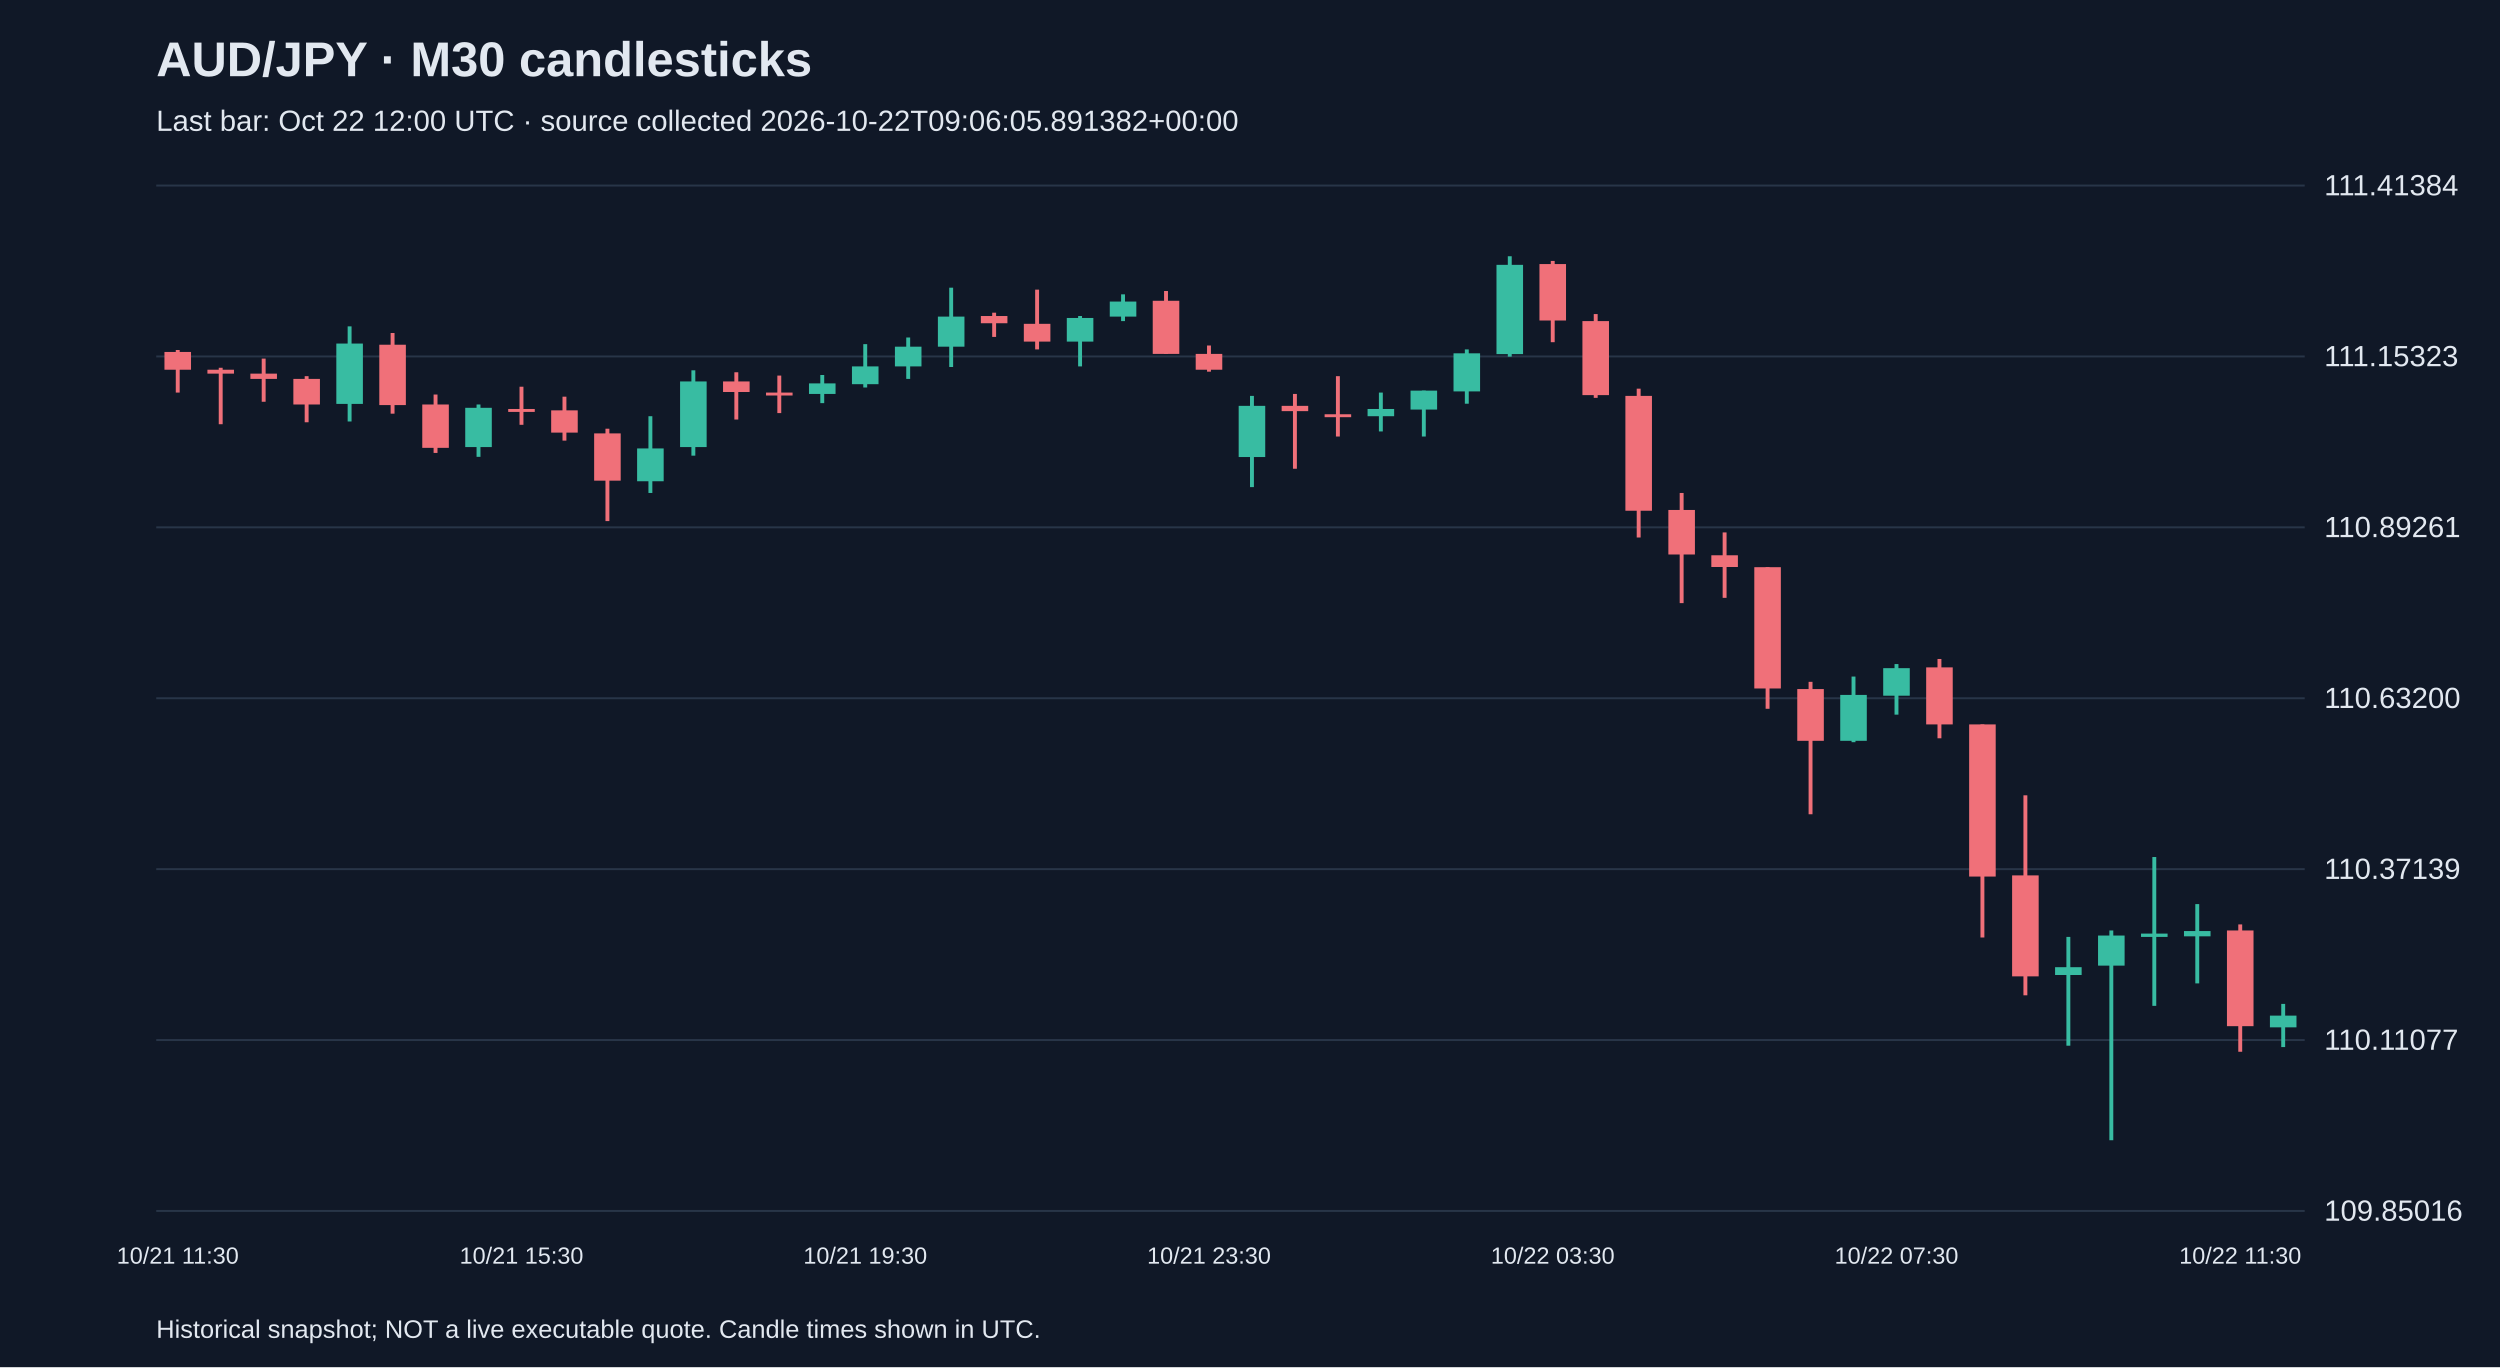
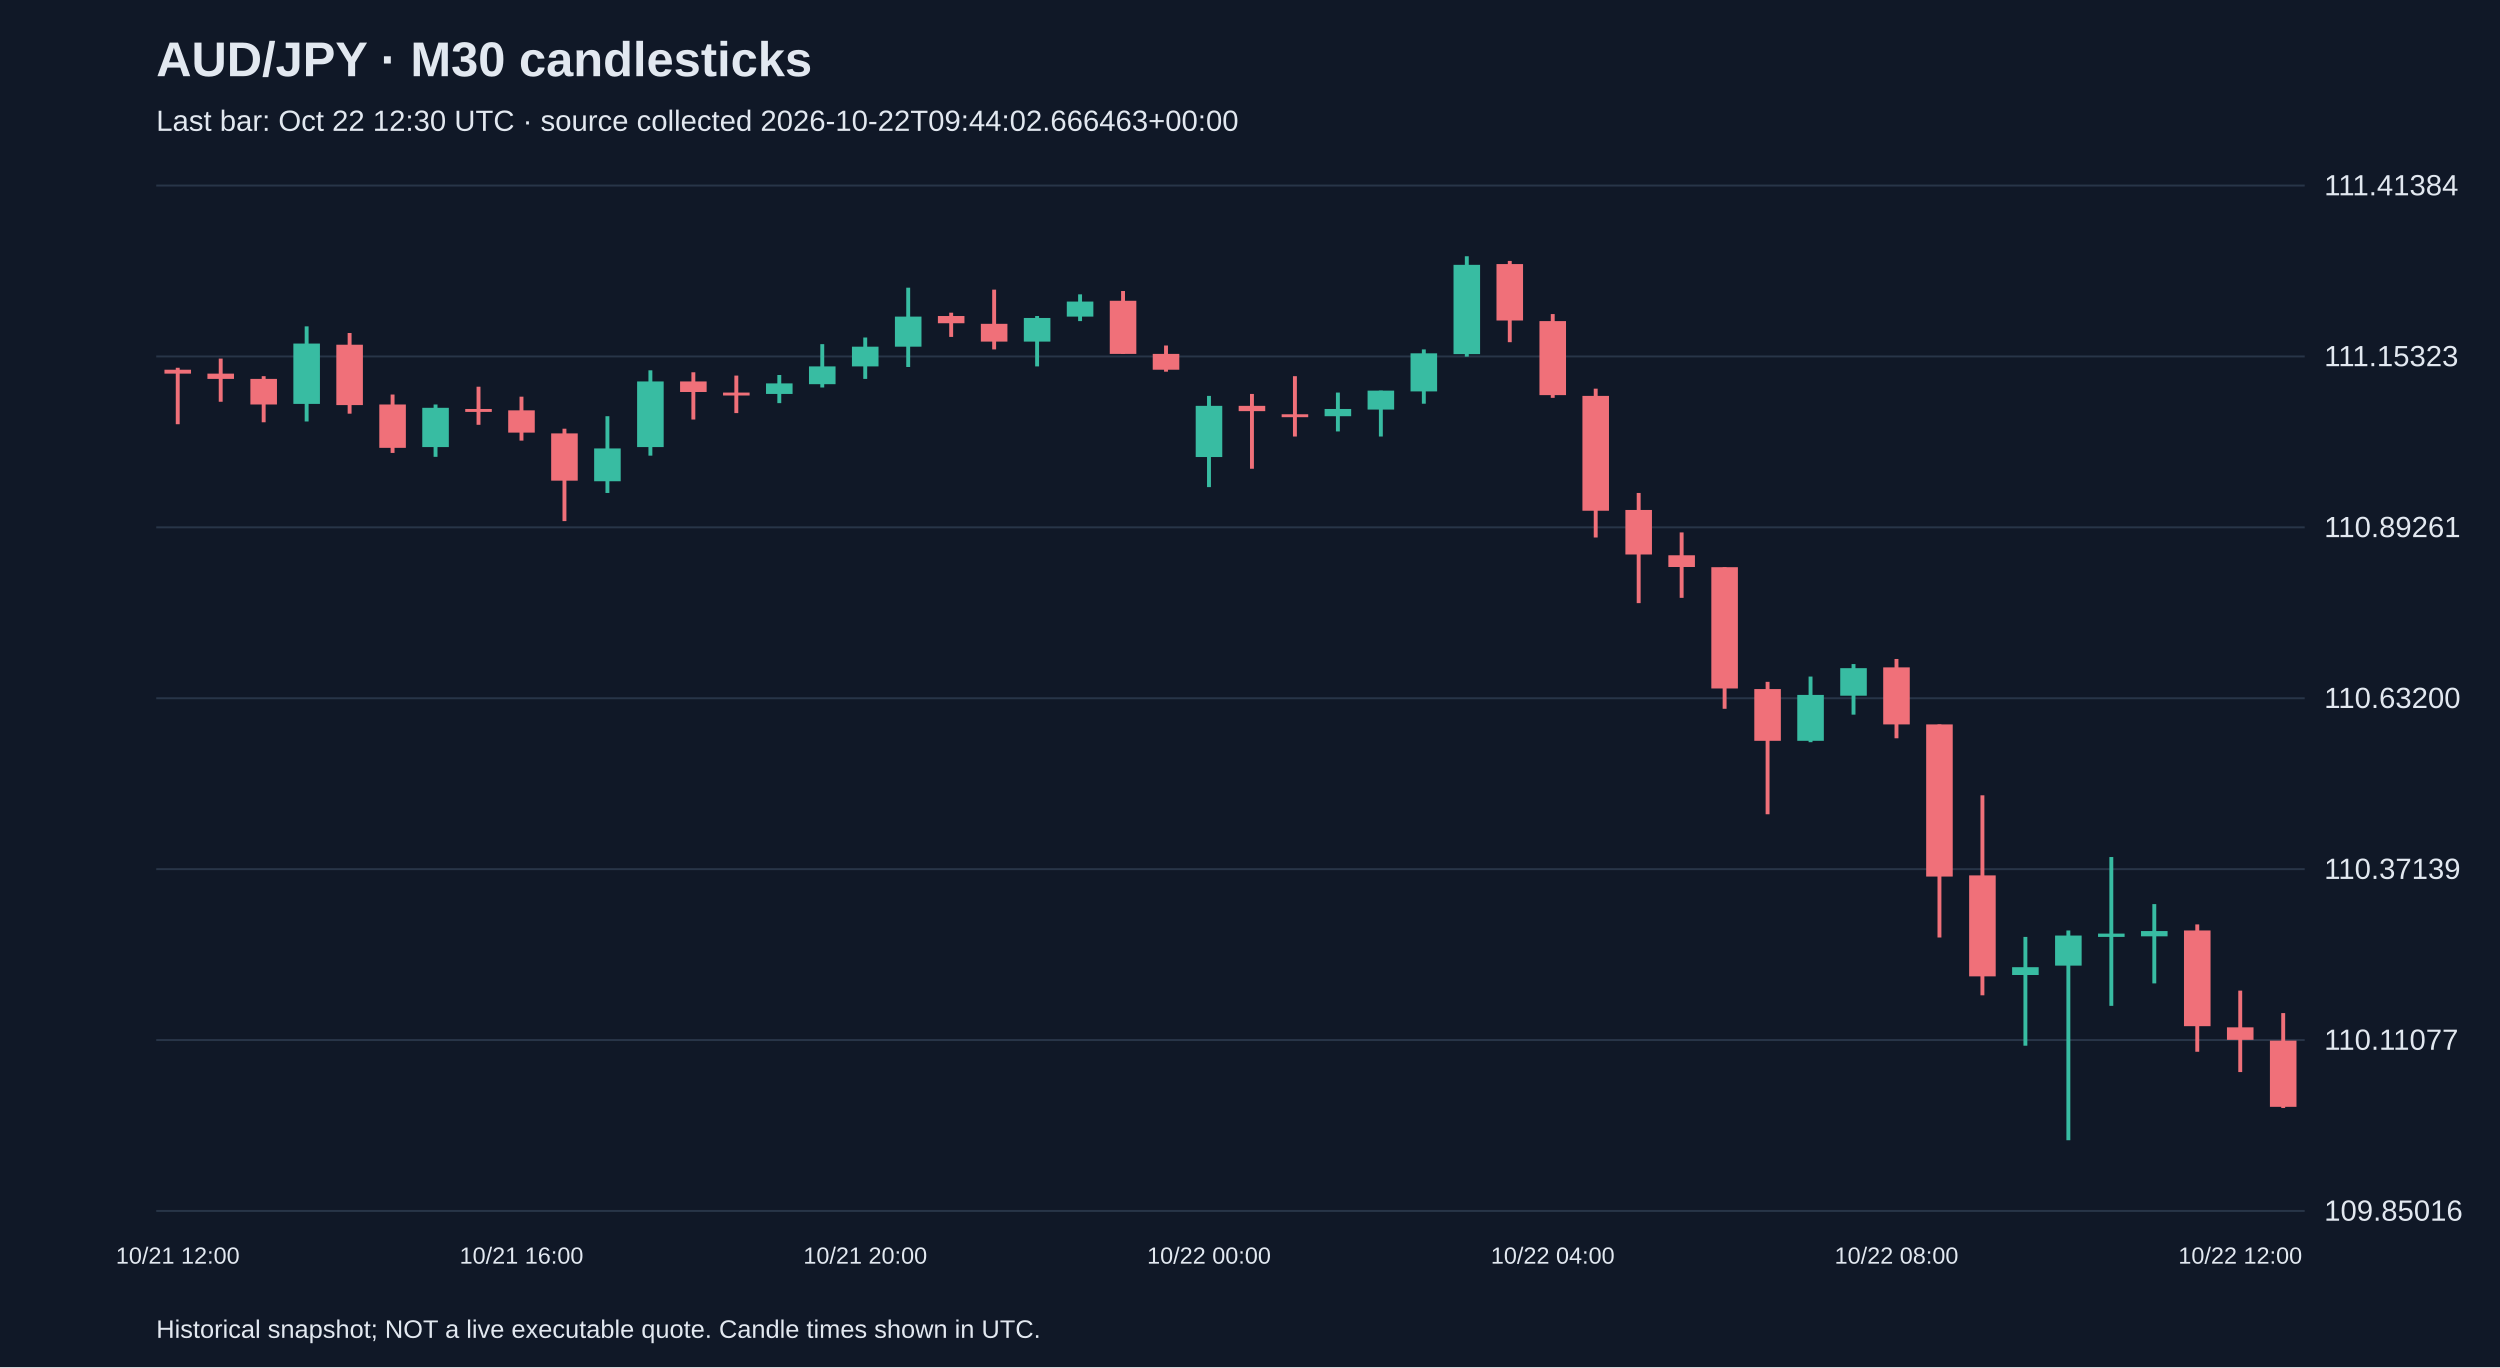
<svg xmlns="http://www.w3.org/2000/svg" viewBox="0 0 1280 700">
  <rect width="100%" height="100%" fill="#101827" />
  <style>text{font-family:Arial,sans-serif;fill:#e2e8f0}</style>
  <text x="80" y="39" font-size="25" font-weight="bold">AUD/JPY · M30 candlesticks</text>
-   <text x="80" y="67" font-size="15" fill="#a6b1c5">Last bar: Oct 22 12:00 UTC · source collected 2026-10-22T09:06:05.891382+00:00</text>
+   <text x="80" y="67" font-size="15" fill="#a6b1c5">Last bar: Oct 22 12:30 UTC · source collected 2026-10-22T09:44:02.666463+00:00</text>
  <line x1="80" y1="620.0" x2="1180" y2="620.0" stroke="#283548" />
  <text x="1190" y="625.0" font-size="15">109.85016</text>
  <line x1="80" y1="532.5" x2="1180" y2="532.5" stroke="#283548" />
  <text x="1190" y="537.5" font-size="15">110.11077</text>
  <line x1="80" y1="445.0" x2="1180" y2="445.0" stroke="#283548" />
  <text x="1190" y="450.0" font-size="15">110.37139</text>
  <line x1="80" y1="357.5" x2="1180" y2="357.5" stroke="#283548" />
  <text x="1190" y="362.5" font-size="15">110.63200</text>
  <line x1="80" y1="270.0" x2="1180" y2="270.0" stroke="#283548" />
  <text x="1190" y="275.0" font-size="15">110.89261</text>
  <line x1="80" y1="182.5" x2="1180" y2="182.5" stroke="#283548" />
  <text x="1190" y="187.5" font-size="15">111.15323</text>
  <line x1="80" y1="95.0" x2="1180" y2="95.0" stroke="#283548" />
  <text x="1190" y="100.0" font-size="15">111.41384</text>
-   <line x1="91.0" y1="179.2" x2="91.0" y2="201.0" stroke="#f07079" stroke-width="2" />
-   <rect x="84.2" y="180.2" width="13.6" height="9.1" fill="#f07079" />
-   <text x="91.0" y="647" text-anchor="middle" font-size="12">10/21 11:30</text>
-   <line x1="113.0" y1="188.3" x2="113.0" y2="217.2" stroke="#f07079" stroke-width="2" />
-   <rect x="106.2" y="189.3" width="13.6" height="2.0" fill="#f07079" />
-   <line x1="135.0" y1="183.6" x2="135.0" y2="205.7" stroke="#f07079" stroke-width="2" />
-   <rect x="128.2" y="191.3" width="13.6" height="2.7" fill="#f07079" />
-   <line x1="157.0" y1="192.6" x2="157.0" y2="216.2" stroke="#f07079" stroke-width="2" />
-   <rect x="150.2" y="194.0" width="13.6" height="13.1" fill="#f07079" />
-   <line x1="179.0" y1="167.1" x2="179.0" y2="215.8" stroke="#38bca2" stroke-width="2" />
-   <rect x="172.2" y="175.9" width="13.6" height="30.9" fill="#38bca2" />
-   <line x1="201.0" y1="170.5" x2="201.0" y2="211.8" stroke="#f07079" stroke-width="2" />
-   <rect x="194.2" y="176.5" width="13.6" height="30.9" fill="#f07079" />
-   <line x1="223.0" y1="202.0" x2="223.0" y2="231.9" stroke="#f07079" stroke-width="2" />
-   <rect x="216.2" y="207.1" width="13.6" height="22.2" fill="#f07079" />
-   <line x1="245.0" y1="207.1" x2="245.0" y2="233.9" stroke="#38bca2" stroke-width="2" />
-   <rect x="238.2" y="208.8" width="13.6" height="20.1" fill="#38bca2" />
-   <line x1="267.0" y1="198.0" x2="267.0" y2="217.5" stroke="#f07079" stroke-width="2" />
-   <rect x="260.2" y="209.4" width="13.6" height="1.5" fill="#f07079" />
-   <text x="267.0" y="647" text-anchor="middle" font-size="12">10/21 15:30</text>
-   <line x1="289.0" y1="203.1" x2="289.0" y2="225.6" stroke="#f07079" stroke-width="2" />
-   <rect x="282.2" y="210.1" width="13.6" height="11.4" fill="#f07079" />
-   <line x1="311.0" y1="219.5" x2="311.0" y2="266.8" stroke="#f07079" stroke-width="2" />
-   <rect x="304.2" y="221.9" width="13.6" height="24.2" fill="#f07079" />
-   <line x1="333.0" y1="213.1" x2="333.0" y2="252.4" stroke="#38bca2" stroke-width="2" />
-   <rect x="326.2" y="229.6" width="13.6" height="16.8" fill="#38bca2" />
-   <line x1="355.0" y1="189.6" x2="355.0" y2="233.3" stroke="#38bca2" stroke-width="2" />
-   <rect x="348.2" y="195.3" width="13.6" height="33.6" fill="#38bca2" />
-   <line x1="377.0" y1="190.6" x2="377.0" y2="214.8" stroke="#f07079" stroke-width="2" />
-   <rect x="370.2" y="195.3" width="13.6" height="5.4" fill="#f07079" />
-   <line x1="399.0" y1="192.3" x2="399.0" y2="211.5" stroke="#f07079" stroke-width="2" />
-   <rect x="392.2" y="201.0" width="13.6" height="1.5" fill="#f07079" />
-   <line x1="421.0" y1="192.0" x2="421.0" y2="206.4" stroke="#38bca2" stroke-width="2" />
-   <rect x="414.2" y="196.3" width="13.6" height="5.4" fill="#38bca2" />
-   <line x1="443.0" y1="176.2" x2="443.0" y2="198.4" stroke="#38bca2" stroke-width="2" />
-   <rect x="436.2" y="187.6" width="13.6" height="9.1" fill="#38bca2" />
-   <text x="443.0" y="647" text-anchor="middle" font-size="12">10/21 19:30</text>
-   <line x1="465.0" y1="172.8" x2="465.0" y2="194.0" stroke="#38bca2" stroke-width="2" />
-   <rect x="458.2" y="177.5" width="13.6" height="10.1" fill="#38bca2" />
-   <line x1="487.0" y1="147.3" x2="487.0" y2="187.9" stroke="#38bca2" stroke-width="2" />
-   <rect x="480.2" y="162.1" width="13.6" height="15.4" fill="#38bca2" />
-   <line x1="509.0" y1="160.1" x2="509.0" y2="172.5" stroke="#f07079" stroke-width="2" />
-   <rect x="502.2" y="161.8" width="13.6" height="3.7" fill="#f07079" />
-   <line x1="531.0" y1="148.3" x2="531.0" y2="178.9" stroke="#f07079" stroke-width="2" />
-   <rect x="524.2" y="165.8" width="13.6" height="9.1" fill="#f07079" />
-   <line x1="553.0" y1="161.8" x2="553.0" y2="187.6" stroke="#38bca2" stroke-width="2" />
-   <rect x="546.2" y="162.8" width="13.6" height="12.1" fill="#38bca2" />
-   <line x1="575.0" y1="150.7" x2="575.0" y2="164.4" stroke="#38bca2" stroke-width="2" />
-   <rect x="568.2" y="154.4" width="13.6" height="7.7" fill="#38bca2" />
-   <line x1="597.0" y1="149.0" x2="597.0" y2="181.2" stroke="#f07079" stroke-width="2" />
-   <rect x="590.2" y="154.0" width="13.6" height="27.2" fill="#f07079" />
-   <line x1="619.0" y1="176.9" x2="619.0" y2="190.3" stroke="#f07079" stroke-width="2" />
-   <rect x="612.2" y="181.2" width="13.6" height="8.1" fill="#f07079" />
-   <text x="619.0" y="647" text-anchor="middle" font-size="12">10/21 23:30</text>
-   <line x1="641.0" y1="202.7" x2="641.0" y2="249.4" stroke="#38bca2" stroke-width="2" />
-   <rect x="634.2" y="207.8" width="13.6" height="26.2" fill="#38bca2" />
-   <line x1="663.0" y1="201.7" x2="663.0" y2="240.0" stroke="#f07079" stroke-width="2" />
-   <rect x="656.2" y="207.8" width="13.6" height="2.7" fill="#f07079" />
-   <line x1="685.0" y1="192.6" x2="685.0" y2="223.5" stroke="#f07079" stroke-width="2" />
-   <rect x="678.2" y="212.1" width="13.6" height="1.5" fill="#f07079" />
-   <line x1="707.0" y1="201.0" x2="707.0" y2="220.9" stroke="#38bca2" stroke-width="2" />
-   <rect x="700.2" y="209.4" width="13.6" height="3.7" fill="#38bca2" />
-   <line x1="729.0" y1="200.0" x2="729.0" y2="223.5" stroke="#38bca2" stroke-width="2" />
-   <rect x="722.2" y="200.0" width="13.6" height="9.7" fill="#38bca2" />
-   <line x1="751.0" y1="178.9" x2="751.0" y2="206.7" stroke="#38bca2" stroke-width="2" />
-   <rect x="744.2" y="180.9" width="13.6" height="19.5" fill="#38bca2" />
-   <line x1="773.0" y1="131.2" x2="773.0" y2="182.6" stroke="#38bca2" stroke-width="2" />
-   <rect x="766.2" y="135.6" width="13.6" height="45.7" fill="#38bca2" />
-   <line x1="795.0" y1="133.6" x2="795.0" y2="175.2" stroke="#f07079" stroke-width="2" />
-   <rect x="788.2" y="135.2" width="13.6" height="28.9" fill="#f07079" />
-   <text x="795.0" y="647" text-anchor="middle" font-size="12">10/22 03:30</text>
-   <line x1="817.0" y1="160.8" x2="817.0" y2="203.7" stroke="#f07079" stroke-width="2" />
-   <rect x="810.2" y="164.4" width="13.6" height="37.9" fill="#f07079" />
-   <line x1="839.0" y1="199.0" x2="839.0" y2="275.2" stroke="#f07079" stroke-width="2" />
-   <rect x="832.2" y="202.7" width="13.6" height="58.8" fill="#f07079" />
-   <line x1="861.0" y1="252.4" x2="861.0" y2="308.8" stroke="#f07079" stroke-width="2" />
-   <rect x="854.2" y="261.1" width="13.6" height="22.8" fill="#f07079" />
-   <line x1="883.0" y1="272.6" x2="883.0" y2="306.1" stroke="#f07079" stroke-width="2" />
-   <rect x="876.2" y="284.3" width="13.6" height="6.0" fill="#f07079" />
-   <line x1="905.0" y1="290.4" x2="905.0" y2="362.9" stroke="#f07079" stroke-width="2" />
-   <rect x="898.2" y="290.4" width="13.6" height="62.1" fill="#f07079" />
-   <line x1="927.0" y1="349.1" x2="927.0" y2="416.9" stroke="#f07079" stroke-width="2" />
-   <rect x="920.2" y="352.8" width="13.6" height="26.5" fill="#f07079" />
-   <line x1="949.0" y1="346.4" x2="949.0" y2="380.0" stroke="#38bca2" stroke-width="2" />
-   <rect x="942.2" y="355.8" width="13.6" height="23.5" fill="#38bca2" />
-   <line x1="971.0" y1="340.0" x2="971.0" y2="365.9" stroke="#38bca2" stroke-width="2" />
-   <rect x="964.2" y="342.1" width="13.6" height="14.1" fill="#38bca2" />
-   <text x="971.0" y="647" text-anchor="middle" font-size="12">10/22 07:30</text>
-   <line x1="993.0" y1="337.4" x2="993.0" y2="378.0" stroke="#f07079" stroke-width="2" />
-   <rect x="986.2" y="341.7" width="13.6" height="29.2" fill="#f07079" />
-   <line x1="1015.0" y1="370.9" x2="1015.0" y2="480.0" stroke="#f07079" stroke-width="2" />
-   <rect x="1008.2" y="370.9" width="13.6" height="77.9" fill="#f07079" />
-   <line x1="1037.0" y1="407.2" x2="1037.0" y2="509.6" stroke="#f07079" stroke-width="2" />
-   <rect x="1030.2" y="448.2" width="13.6" height="51.7" fill="#f07079" />
-   <line x1="1059.0" y1="479.7" x2="1059.0" y2="535.4" stroke="#38bca2" stroke-width="2" />
-   <rect x="1052.2" y="495.2" width="13.6" height="4.0" fill="#38bca2" />
-   <line x1="1081.0" y1="476.4" x2="1081.0" y2="583.8" stroke="#38bca2" stroke-width="2" />
-   <rect x="1074.2" y="479.0" width="13.6" height="15.4" fill="#38bca2" />
-   <line x1="1103.0" y1="438.8" x2="1103.0" y2="515.0" stroke="#38bca2" stroke-width="2" />
-   <rect x="1096.2" y="478.0" width="13.6" height="1.7" fill="#38bca2" />
-   <line x1="1125.0" y1="462.9" x2="1125.0" y2="503.5" stroke="#38bca2" stroke-width="2" />
-   <rect x="1118.2" y="476.7" width="13.6" height="2.7" fill="#38bca2" />
-   <line x1="1147.0" y1="473.3" x2="1147.0" y2="538.5" stroke="#f07079" stroke-width="2" />
-   <rect x="1140.2" y="476.4" width="13.6" height="49.0" fill="#f07079" />
-   <text x="1147.0" y="647" text-anchor="middle" font-size="12">10/22 11:30</text>
-   <line x1="1169.0" y1="514.0" x2="1169.0" y2="536.1" stroke="#38bca2" stroke-width="2" />
-   <rect x="1162.2" y="520.0" width="13.6" height="6.0" fill="#38bca2" />
+   <line x1="91.0" y1="188.3" x2="91.0" y2="217.2" stroke="#f07079" stroke-width="2" />
+   <rect x="84.2" y="189.3" width="13.6" height="2.0" fill="#f07079" />
+   <text x="91.0" y="647" text-anchor="middle" font-size="12">10/21 12:00</text>
+   <line x1="113.0" y1="183.6" x2="113.0" y2="205.7" stroke="#f07079" stroke-width="2" />
+   <rect x="106.2" y="191.3" width="13.6" height="2.7" fill="#f07079" />
+   <line x1="135.0" y1="192.6" x2="135.0" y2="216.2" stroke="#f07079" stroke-width="2" />
+   <rect x="128.2" y="194.0" width="13.6" height="13.1" fill="#f07079" />
+   <line x1="157.0" y1="167.1" x2="157.0" y2="215.8" stroke="#38bca2" stroke-width="2" />
+   <rect x="150.2" y="175.9" width="13.6" height="30.9" fill="#38bca2" />
+   <line x1="179.0" y1="170.5" x2="179.0" y2="211.8" stroke="#f07079" stroke-width="2" />
+   <rect x="172.2" y="176.5" width="13.6" height="30.9" fill="#f07079" />
+   <line x1="201.0" y1="202.0" x2="201.0" y2="231.9" stroke="#f07079" stroke-width="2" />
+   <rect x="194.2" y="207.1" width="13.6" height="22.2" fill="#f07079" />
+   <line x1="223.0" y1="207.1" x2="223.0" y2="233.9" stroke="#38bca2" stroke-width="2" />
+   <rect x="216.2" y="208.8" width="13.6" height="20.1" fill="#38bca2" />
+   <line x1="245.0" y1="198.0" x2="245.0" y2="217.5" stroke="#f07079" stroke-width="2" />
+   <rect x="238.2" y="209.4" width="13.6" height="1.5" fill="#f07079" />
+   <line x1="267.0" y1="203.1" x2="267.0" y2="225.6" stroke="#f07079" stroke-width="2" />
+   <rect x="260.2" y="210.1" width="13.6" height="11.4" fill="#f07079" />
+   <text x="267.0" y="647" text-anchor="middle" font-size="12">10/21 16:00</text>
+   <line x1="289.0" y1="219.5" x2="289.0" y2="266.8" stroke="#f07079" stroke-width="2" />
+   <rect x="282.2" y="221.9" width="13.6" height="24.2" fill="#f07079" />
+   <line x1="311.0" y1="213.1" x2="311.0" y2="252.4" stroke="#38bca2" stroke-width="2" />
+   <rect x="304.2" y="229.6" width="13.6" height="16.8" fill="#38bca2" />
+   <line x1="333.0" y1="189.6" x2="333.0" y2="233.3" stroke="#38bca2" stroke-width="2" />
+   <rect x="326.2" y="195.3" width="13.6" height="33.6" fill="#38bca2" />
+   <line x1="355.0" y1="190.6" x2="355.0" y2="214.8" stroke="#f07079" stroke-width="2" />
+   <rect x="348.2" y="195.3" width="13.6" height="5.4" fill="#f07079" />
+   <line x1="377.0" y1="192.3" x2="377.0" y2="211.5" stroke="#f07079" stroke-width="2" />
+   <rect x="370.2" y="201.0" width="13.6" height="1.5" fill="#f07079" />
+   <line x1="399.0" y1="192.0" x2="399.0" y2="206.4" stroke="#38bca2" stroke-width="2" />
+   <rect x="392.2" y="196.3" width="13.6" height="5.4" fill="#38bca2" />
+   <line x1="421.0" y1="176.2" x2="421.0" y2="198.4" stroke="#38bca2" stroke-width="2" />
+   <rect x="414.2" y="187.6" width="13.6" height="9.1" fill="#38bca2" />
+   <line x1="443.0" y1="172.8" x2="443.0" y2="194.0" stroke="#38bca2" stroke-width="2" />
+   <rect x="436.2" y="177.5" width="13.6" height="10.1" fill="#38bca2" />
+   <text x="443.0" y="647" text-anchor="middle" font-size="12">10/21 20:00</text>
+   <line x1="465.0" y1="147.3" x2="465.0" y2="187.9" stroke="#38bca2" stroke-width="2" />
+   <rect x="458.2" y="162.1" width="13.6" height="15.4" fill="#38bca2" />
+   <line x1="487.0" y1="160.1" x2="487.0" y2="172.5" stroke="#f07079" stroke-width="2" />
+   <rect x="480.2" y="161.8" width="13.6" height="3.7" fill="#f07079" />
+   <line x1="509.0" y1="148.3" x2="509.0" y2="178.9" stroke="#f07079" stroke-width="2" />
+   <rect x="502.2" y="165.8" width="13.6" height="9.1" fill="#f07079" />
+   <line x1="531.0" y1="161.8" x2="531.0" y2="187.6" stroke="#38bca2" stroke-width="2" />
+   <rect x="524.2" y="162.8" width="13.6" height="12.1" fill="#38bca2" />
+   <line x1="553.0" y1="150.7" x2="553.0" y2="164.4" stroke="#38bca2" stroke-width="2" />
+   <rect x="546.2" y="154.4" width="13.6" height="7.7" fill="#38bca2" />
+   <line x1="575.0" y1="149.0" x2="575.0" y2="181.2" stroke="#f07079" stroke-width="2" />
+   <rect x="568.2" y="154.0" width="13.6" height="27.2" fill="#f07079" />
+   <line x1="597.0" y1="176.9" x2="597.0" y2="190.3" stroke="#f07079" stroke-width="2" />
+   <rect x="590.2" y="181.2" width="13.6" height="8.1" fill="#f07079" />
+   <line x1="619.0" y1="202.7" x2="619.0" y2="249.4" stroke="#38bca2" stroke-width="2" />
+   <rect x="612.2" y="207.8" width="13.6" height="26.2" fill="#38bca2" />
+   <text x="619.0" y="647" text-anchor="middle" font-size="12">10/22 00:00</text>
+   <line x1="641.0" y1="201.7" x2="641.0" y2="240.0" stroke="#f07079" stroke-width="2" />
+   <rect x="634.2" y="207.8" width="13.6" height="2.7" fill="#f07079" />
+   <line x1="663.0" y1="192.6" x2="663.0" y2="223.5" stroke="#f07079" stroke-width="2" />
+   <rect x="656.2" y="212.1" width="13.6" height="1.5" fill="#f07079" />
+   <line x1="685.0" y1="201.0" x2="685.0" y2="220.9" stroke="#38bca2" stroke-width="2" />
+   <rect x="678.2" y="209.4" width="13.6" height="3.7" fill="#38bca2" />
+   <line x1="707.0" y1="200.0" x2="707.0" y2="223.5" stroke="#38bca2" stroke-width="2" />
+   <rect x="700.2" y="200.0" width="13.6" height="9.7" fill="#38bca2" />
+   <line x1="729.0" y1="178.9" x2="729.0" y2="206.7" stroke="#38bca2" stroke-width="2" />
+   <rect x="722.2" y="180.9" width="13.6" height="19.5" fill="#38bca2" />
+   <line x1="751.0" y1="131.2" x2="751.0" y2="182.6" stroke="#38bca2" stroke-width="2" />
+   <rect x="744.2" y="135.6" width="13.6" height="45.7" fill="#38bca2" />
+   <line x1="773.0" y1="133.6" x2="773.0" y2="175.2" stroke="#f07079" stroke-width="2" />
+   <rect x="766.2" y="135.2" width="13.6" height="28.9" fill="#f07079" />
+   <line x1="795.0" y1="160.8" x2="795.0" y2="203.7" stroke="#f07079" stroke-width="2" />
+   <rect x="788.2" y="164.4" width="13.6" height="37.9" fill="#f07079" />
+   <text x="795.0" y="647" text-anchor="middle" font-size="12">10/22 04:00</text>
+   <line x1="817.0" y1="199.0" x2="817.0" y2="275.2" stroke="#f07079" stroke-width="2" />
+   <rect x="810.2" y="202.7" width="13.6" height="58.8" fill="#f07079" />
+   <line x1="839.0" y1="252.4" x2="839.0" y2="308.8" stroke="#f07079" stroke-width="2" />
+   <rect x="832.2" y="261.1" width="13.6" height="22.8" fill="#f07079" />
+   <line x1="861.0" y1="272.6" x2="861.0" y2="306.1" stroke="#f07079" stroke-width="2" />
+   <rect x="854.2" y="284.3" width="13.6" height="6.0" fill="#f07079" />
+   <line x1="883.0" y1="290.4" x2="883.0" y2="362.9" stroke="#f07079" stroke-width="2" />
+   <rect x="876.2" y="290.4" width="13.6" height="62.1" fill="#f07079" />
+   <line x1="905.0" y1="349.1" x2="905.0" y2="416.9" stroke="#f07079" stroke-width="2" />
+   <rect x="898.2" y="352.8" width="13.6" height="26.5" fill="#f07079" />
+   <line x1="927.0" y1="346.4" x2="927.0" y2="380.0" stroke="#38bca2" stroke-width="2" />
+   <rect x="920.2" y="355.8" width="13.6" height="23.5" fill="#38bca2" />
+   <line x1="949.0" y1="340.0" x2="949.0" y2="365.9" stroke="#38bca2" stroke-width="2" />
+   <rect x="942.2" y="342.1" width="13.6" height="14.1" fill="#38bca2" />
+   <line x1="971.0" y1="337.4" x2="971.0" y2="378.0" stroke="#f07079" stroke-width="2" />
+   <rect x="964.2" y="341.7" width="13.6" height="29.2" fill="#f07079" />
+   <text x="971.0" y="647" text-anchor="middle" font-size="12">10/22 08:00</text>
+   <line x1="993.0" y1="370.9" x2="993.0" y2="480.0" stroke="#f07079" stroke-width="2" />
+   <rect x="986.2" y="370.9" width="13.6" height="77.9" fill="#f07079" />
+   <line x1="1015.0" y1="407.2" x2="1015.0" y2="509.6" stroke="#f07079" stroke-width="2" />
+   <rect x="1008.2" y="448.2" width="13.6" height="51.7" fill="#f07079" />
+   <line x1="1037.0" y1="479.7" x2="1037.0" y2="535.4" stroke="#38bca2" stroke-width="2" />
+   <rect x="1030.2" y="495.2" width="13.6" height="4.0" fill="#38bca2" />
+   <line x1="1059.0" y1="476.4" x2="1059.0" y2="583.8" stroke="#38bca2" stroke-width="2" />
+   <rect x="1052.2" y="479.0" width="13.6" height="15.4" fill="#38bca2" />
+   <line x1="1081.0" y1="438.8" x2="1081.0" y2="515.0" stroke="#38bca2" stroke-width="2" />
+   <rect x="1074.2" y="478.0" width="13.6" height="1.7" fill="#38bca2" />
+   <line x1="1103.0" y1="462.9" x2="1103.0" y2="503.5" stroke="#38bca2" stroke-width="2" />
+   <rect x="1096.2" y="476.7" width="13.6" height="2.7" fill="#38bca2" />
+   <line x1="1125.0" y1="473.3" x2="1125.0" y2="538.5" stroke="#f07079" stroke-width="2" />
+   <rect x="1118.2" y="476.4" width="13.6" height="49.0" fill="#f07079" />
+   <line x1="1147.0" y1="507.2" x2="1147.0" y2="548.9" stroke="#f07079" stroke-width="2" />
+   <rect x="1140.2" y="526.0" width="13.6" height="6.4" fill="#f07079" />
+   <text x="1147.0" y="647" text-anchor="middle" font-size="12">10/22 12:00</text>
+   <line x1="1169.0" y1="518.7" x2="1169.0" y2="567.3" stroke="#f07079" stroke-width="2" />
+   <rect x="1162.2" y="532.8" width="13.6" height="33.9" fill="#f07079" />
  <text x="80" y="685" font-size="13">Historical snapshot; NOT a live executable quote. Candle times shown in UTC.</text>
</svg>
